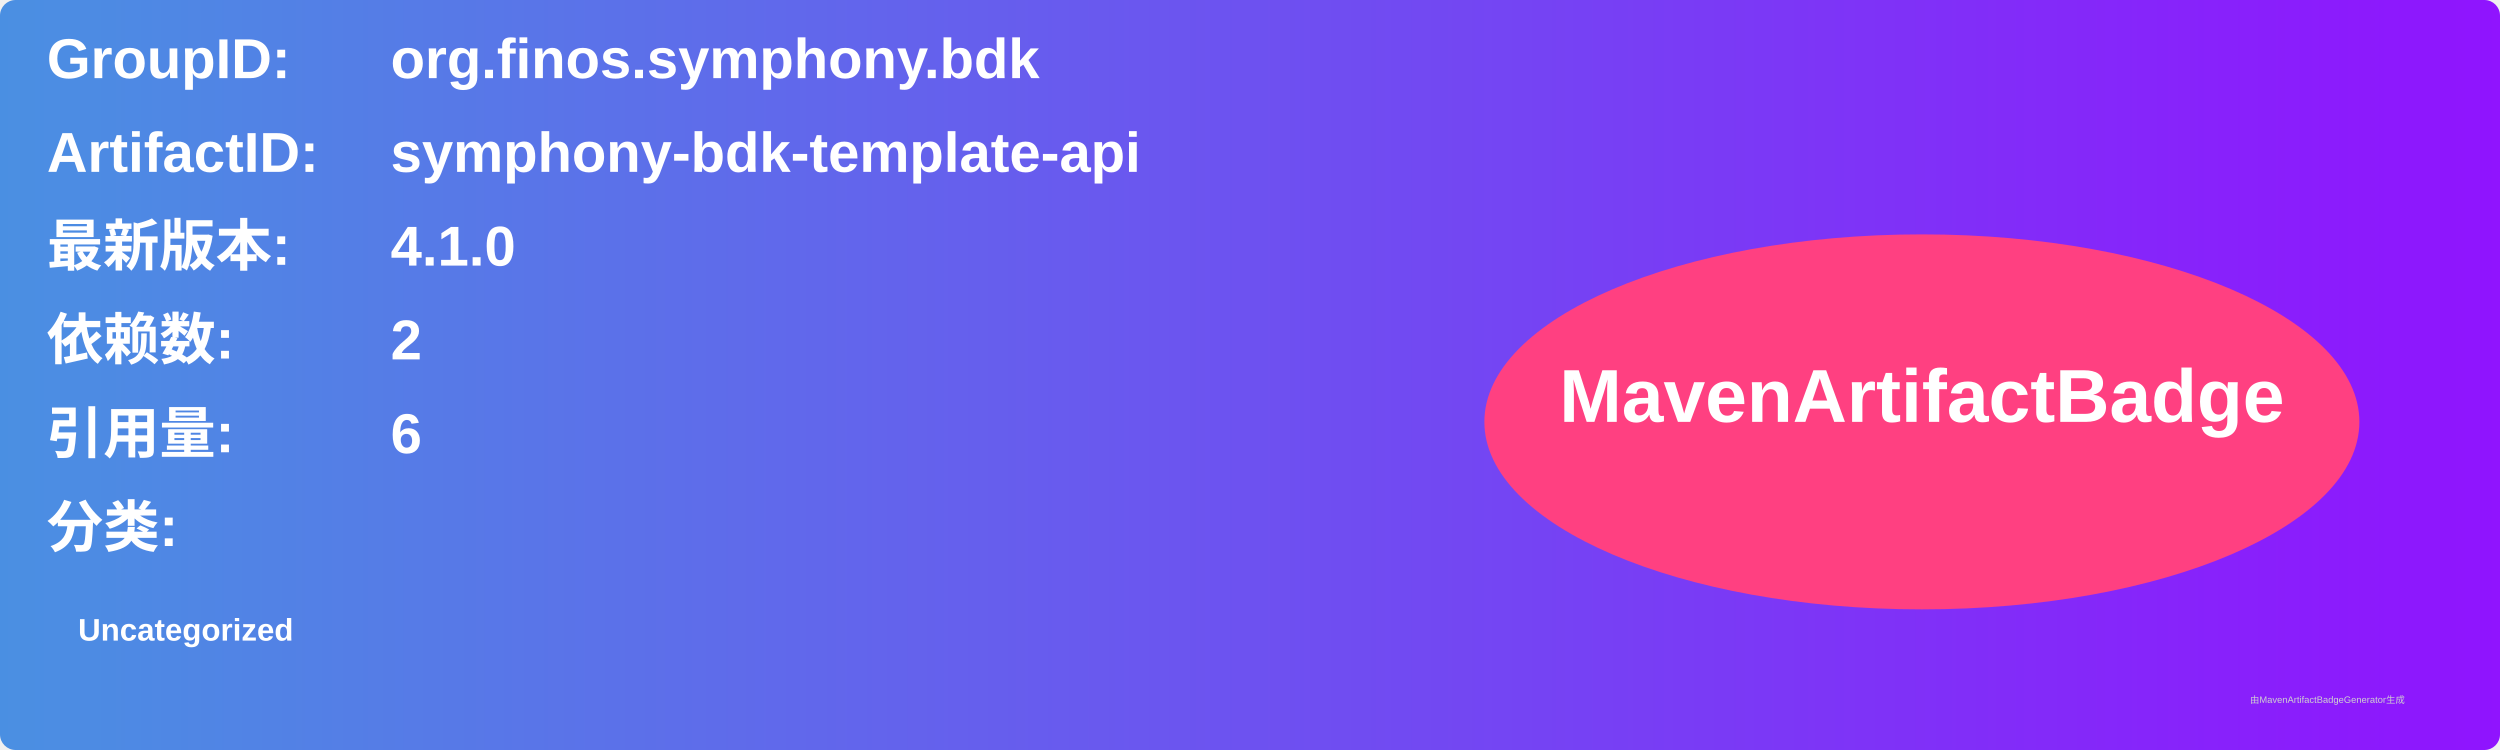
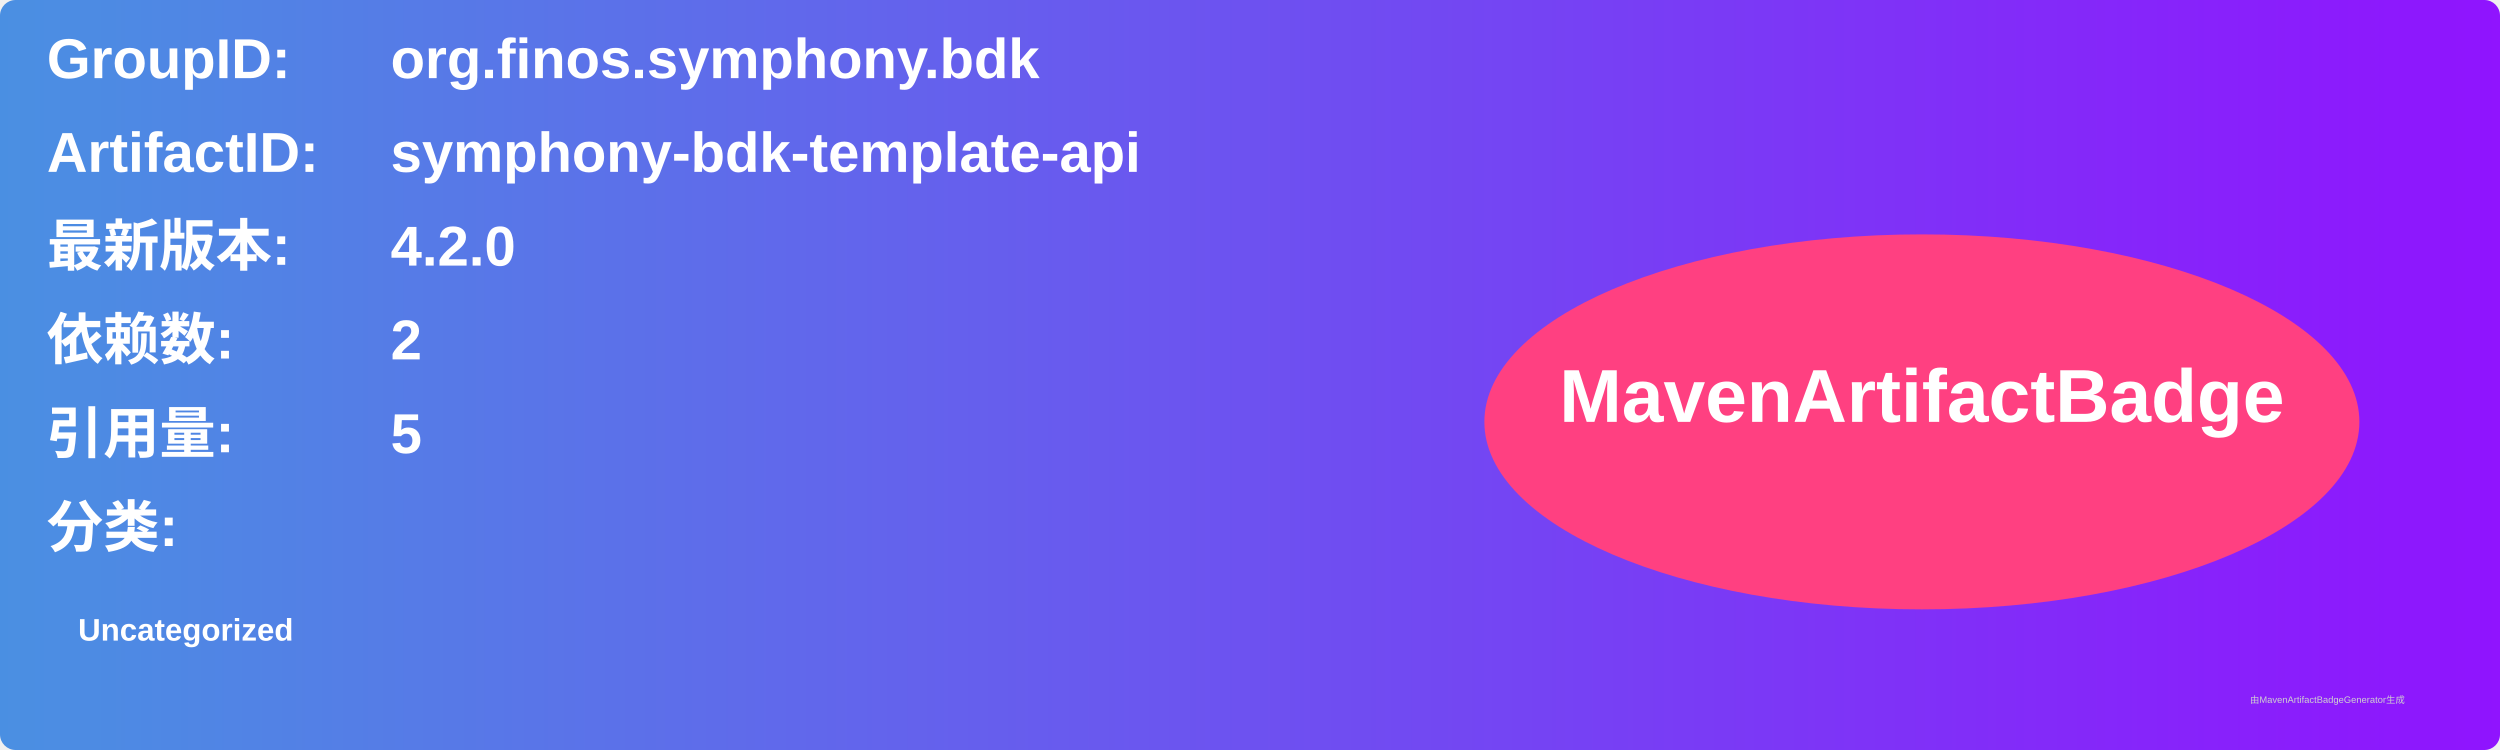
<svg xmlns="http://www.w3.org/2000/svg" width="800" height="240" viewBox="0 0 800 240">
  <linearGradient id="grad" x1="0%" y1="0%" x2="100%" y2="0%">
    <stop offset="0%" stop-color="#4a90e2" />
    <stop offset="100%" stop-color="#9013fe" />
  </linearGradient>
  <rect width="100%" height="100%" rx="5" ry="5" fill="url(#grad)" />
  <g transform="translate(15, 15)">
    <text x="0" y="10" font-family="Arial" font-size="18" fill="white" font-weight="bold" width="260">GroupID:</text>
    <text x="110" y="10" font-family="Arial" font-size="18" fill="white" font-weight="bold" width="460">org.finos.symphony.bdk</text>
    <text x="0" y="40" font-family="Arial" font-size="18" fill="white" font-weight="bold" width="260">ArtifactID:</text>
    <text x="110" y="40" font-family="Arial" font-size="18" fill="white" font-weight="bold" width="460">symphony-bdk-template-api</text>
    <text x="0" y="70" font-family="Arial" font-size="18" fill="white" font-weight="bold">最新版本:</text>
    <text x="110" y="70" font-family="Arial" font-size="18" fill="white" font-weight="bold">
-       <tspan font-weight="bold">4.1.0</tspan>
+       <tspan font-weight="bold">4.2.0</tspan>
    </text>
    <text x="0" y="100" font-family="Arial" font-size="18" fill="white" font-weight="bold">依赖数: </text>
    <text x="110" y="100" font-family="Arial" font-size="18" fill="white">
      <tspan font-weight="bold">2</tspan>
    </text>
    <text x="0" y="130" font-family="Arial" font-size="18" fill="white" font-weight="bold">引用量: </text>
    <text x="110" y="130" font-family="Arial" font-size="18" fill="white">
-       <tspan font-weight="bold">6</tspan>
+       <tspan font-weight="bold">5</tspan>
    </text>
    <text x="0" y="160" font-family="Arial" font-size="18" fill="white" font-weight="bold">分类:</text>
    <text x="10" y="190" font-family="Arial" font-size="10" fill="white">
      <tspan font-weight="bold">Uncategorized</tspan>
    </text>
    <ellipse cx="600" cy="120" rx="140" ry="60" fill="#ff4081" />
    <text x="600" y="120" text-anchor="middle" font-family="Arial" font-size="24" fill="white" font-weight="bold">MavenArtifactBadge</text>
  </g>
  <text x="720" y="225" font-family="Arial" font-size="3" fill="#d0d0d0">由MavenArtifactBadgeGenerator生成</text>
</svg>
